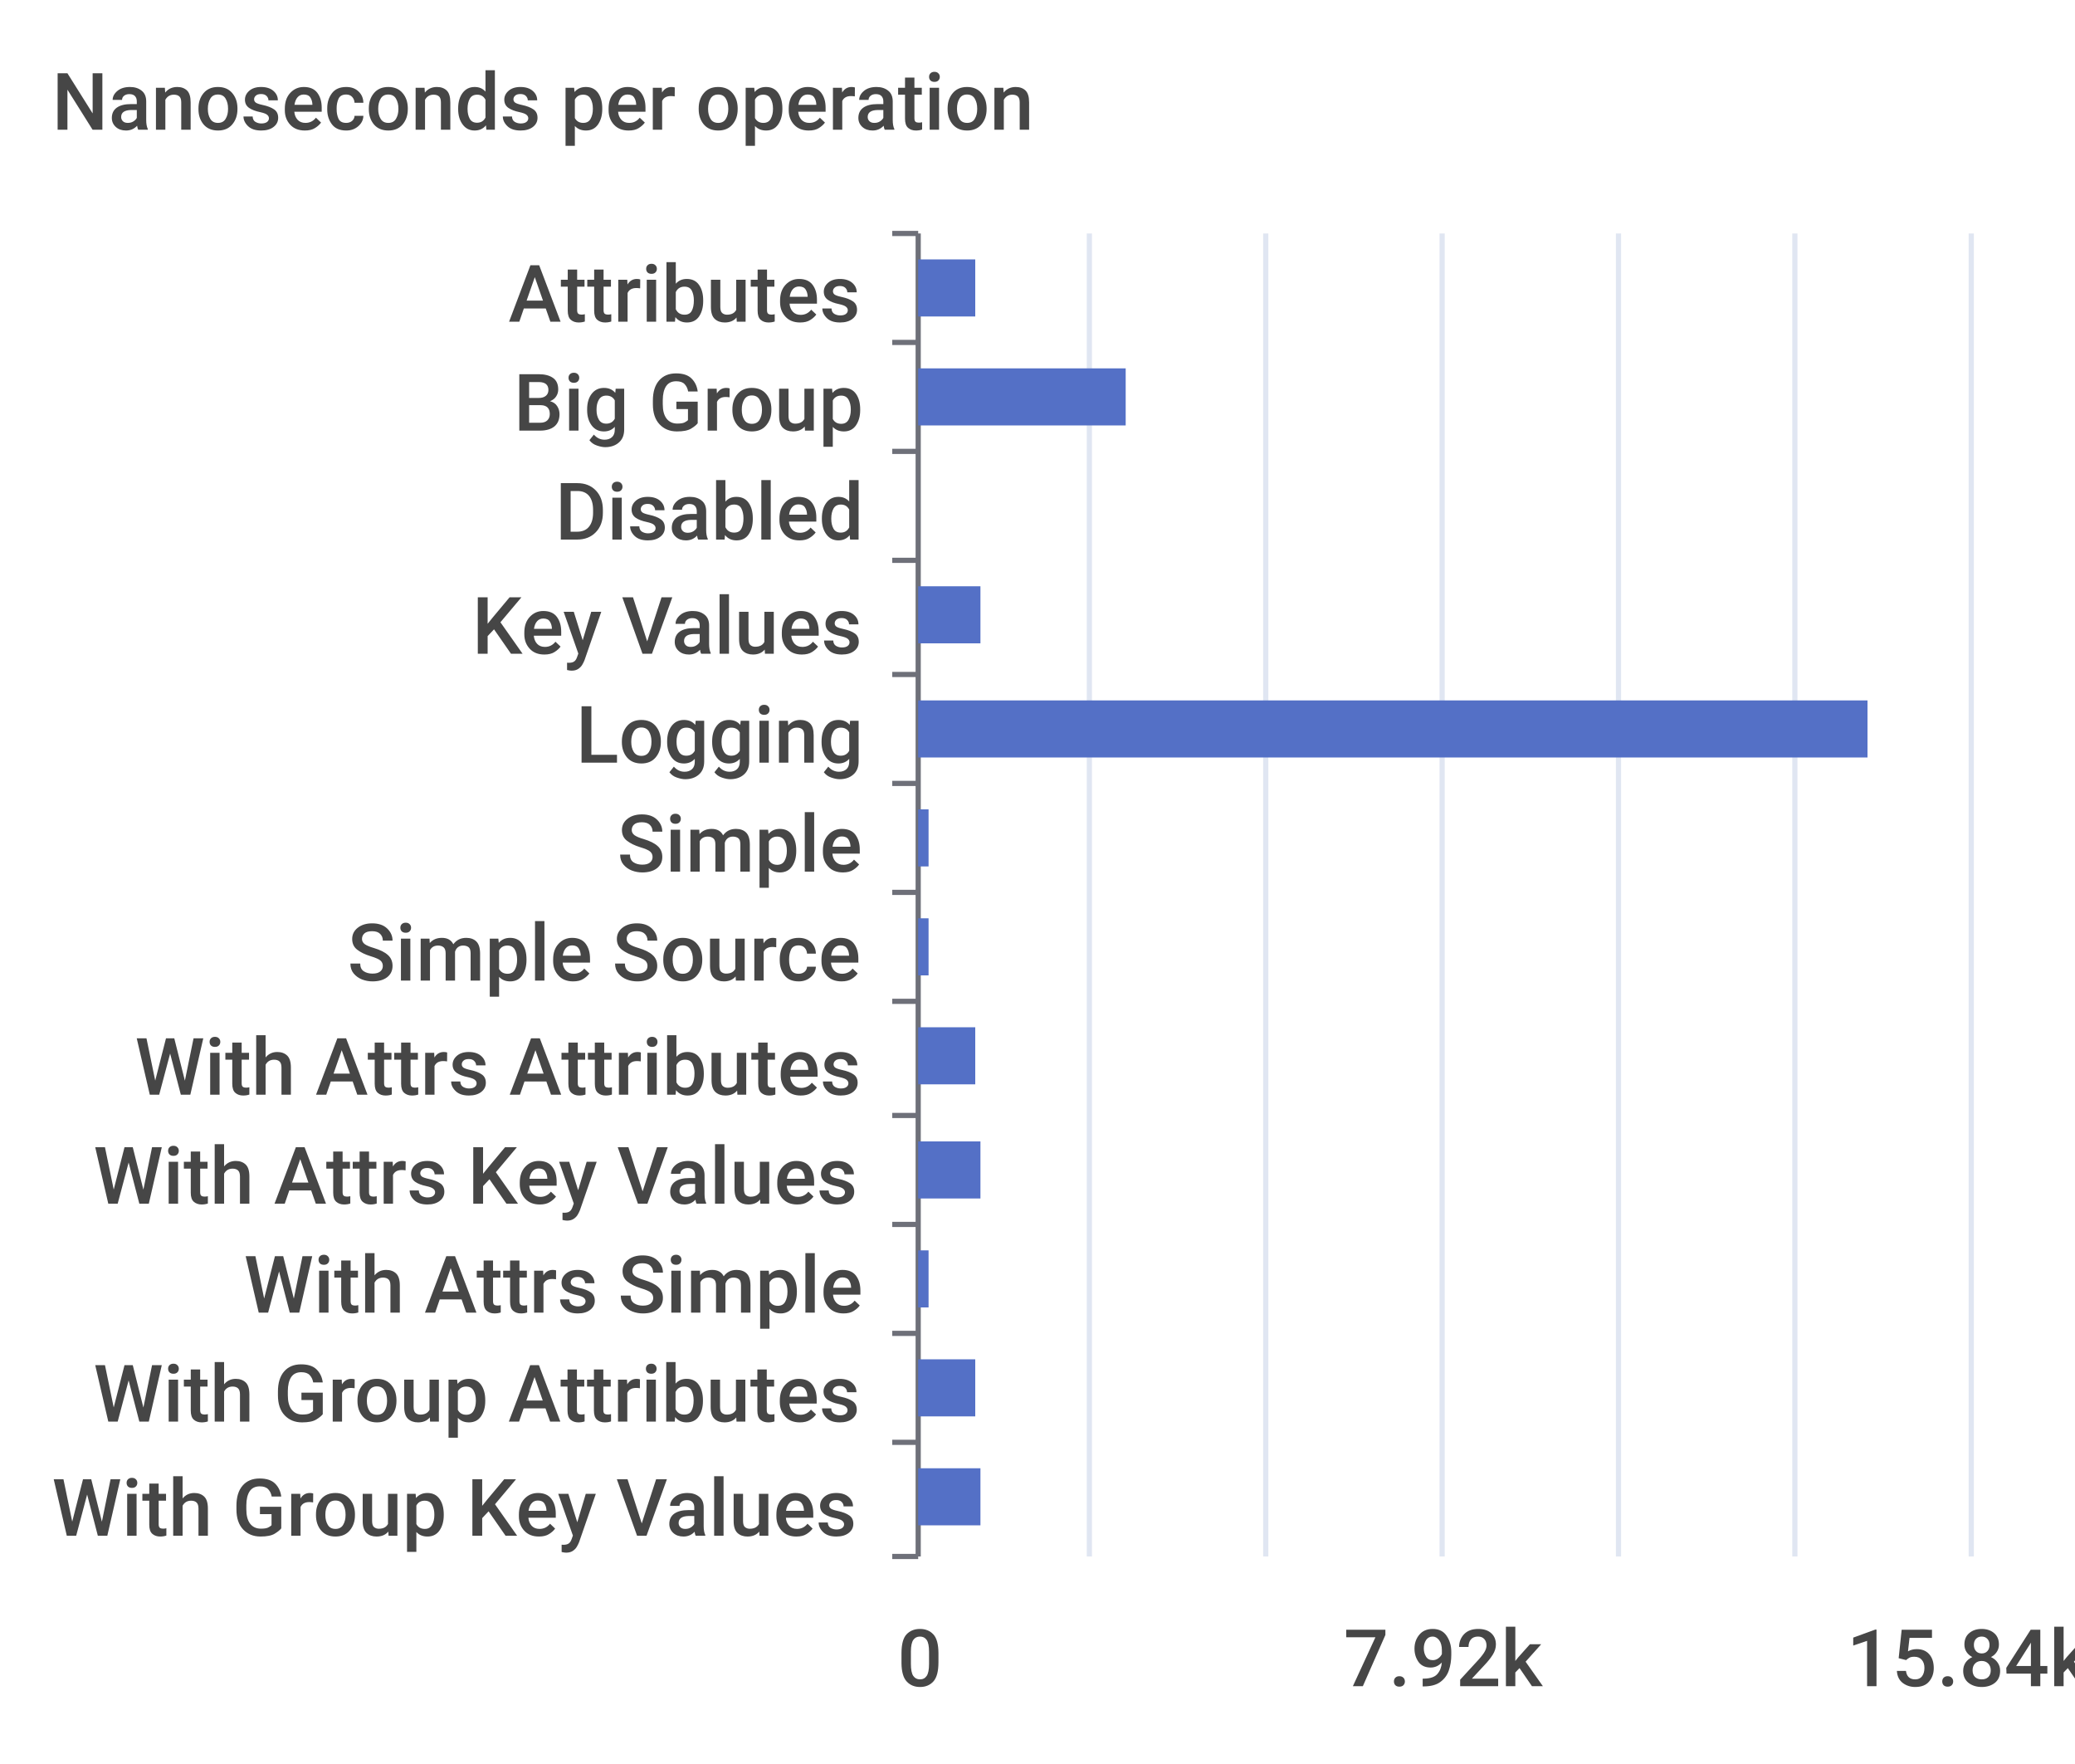
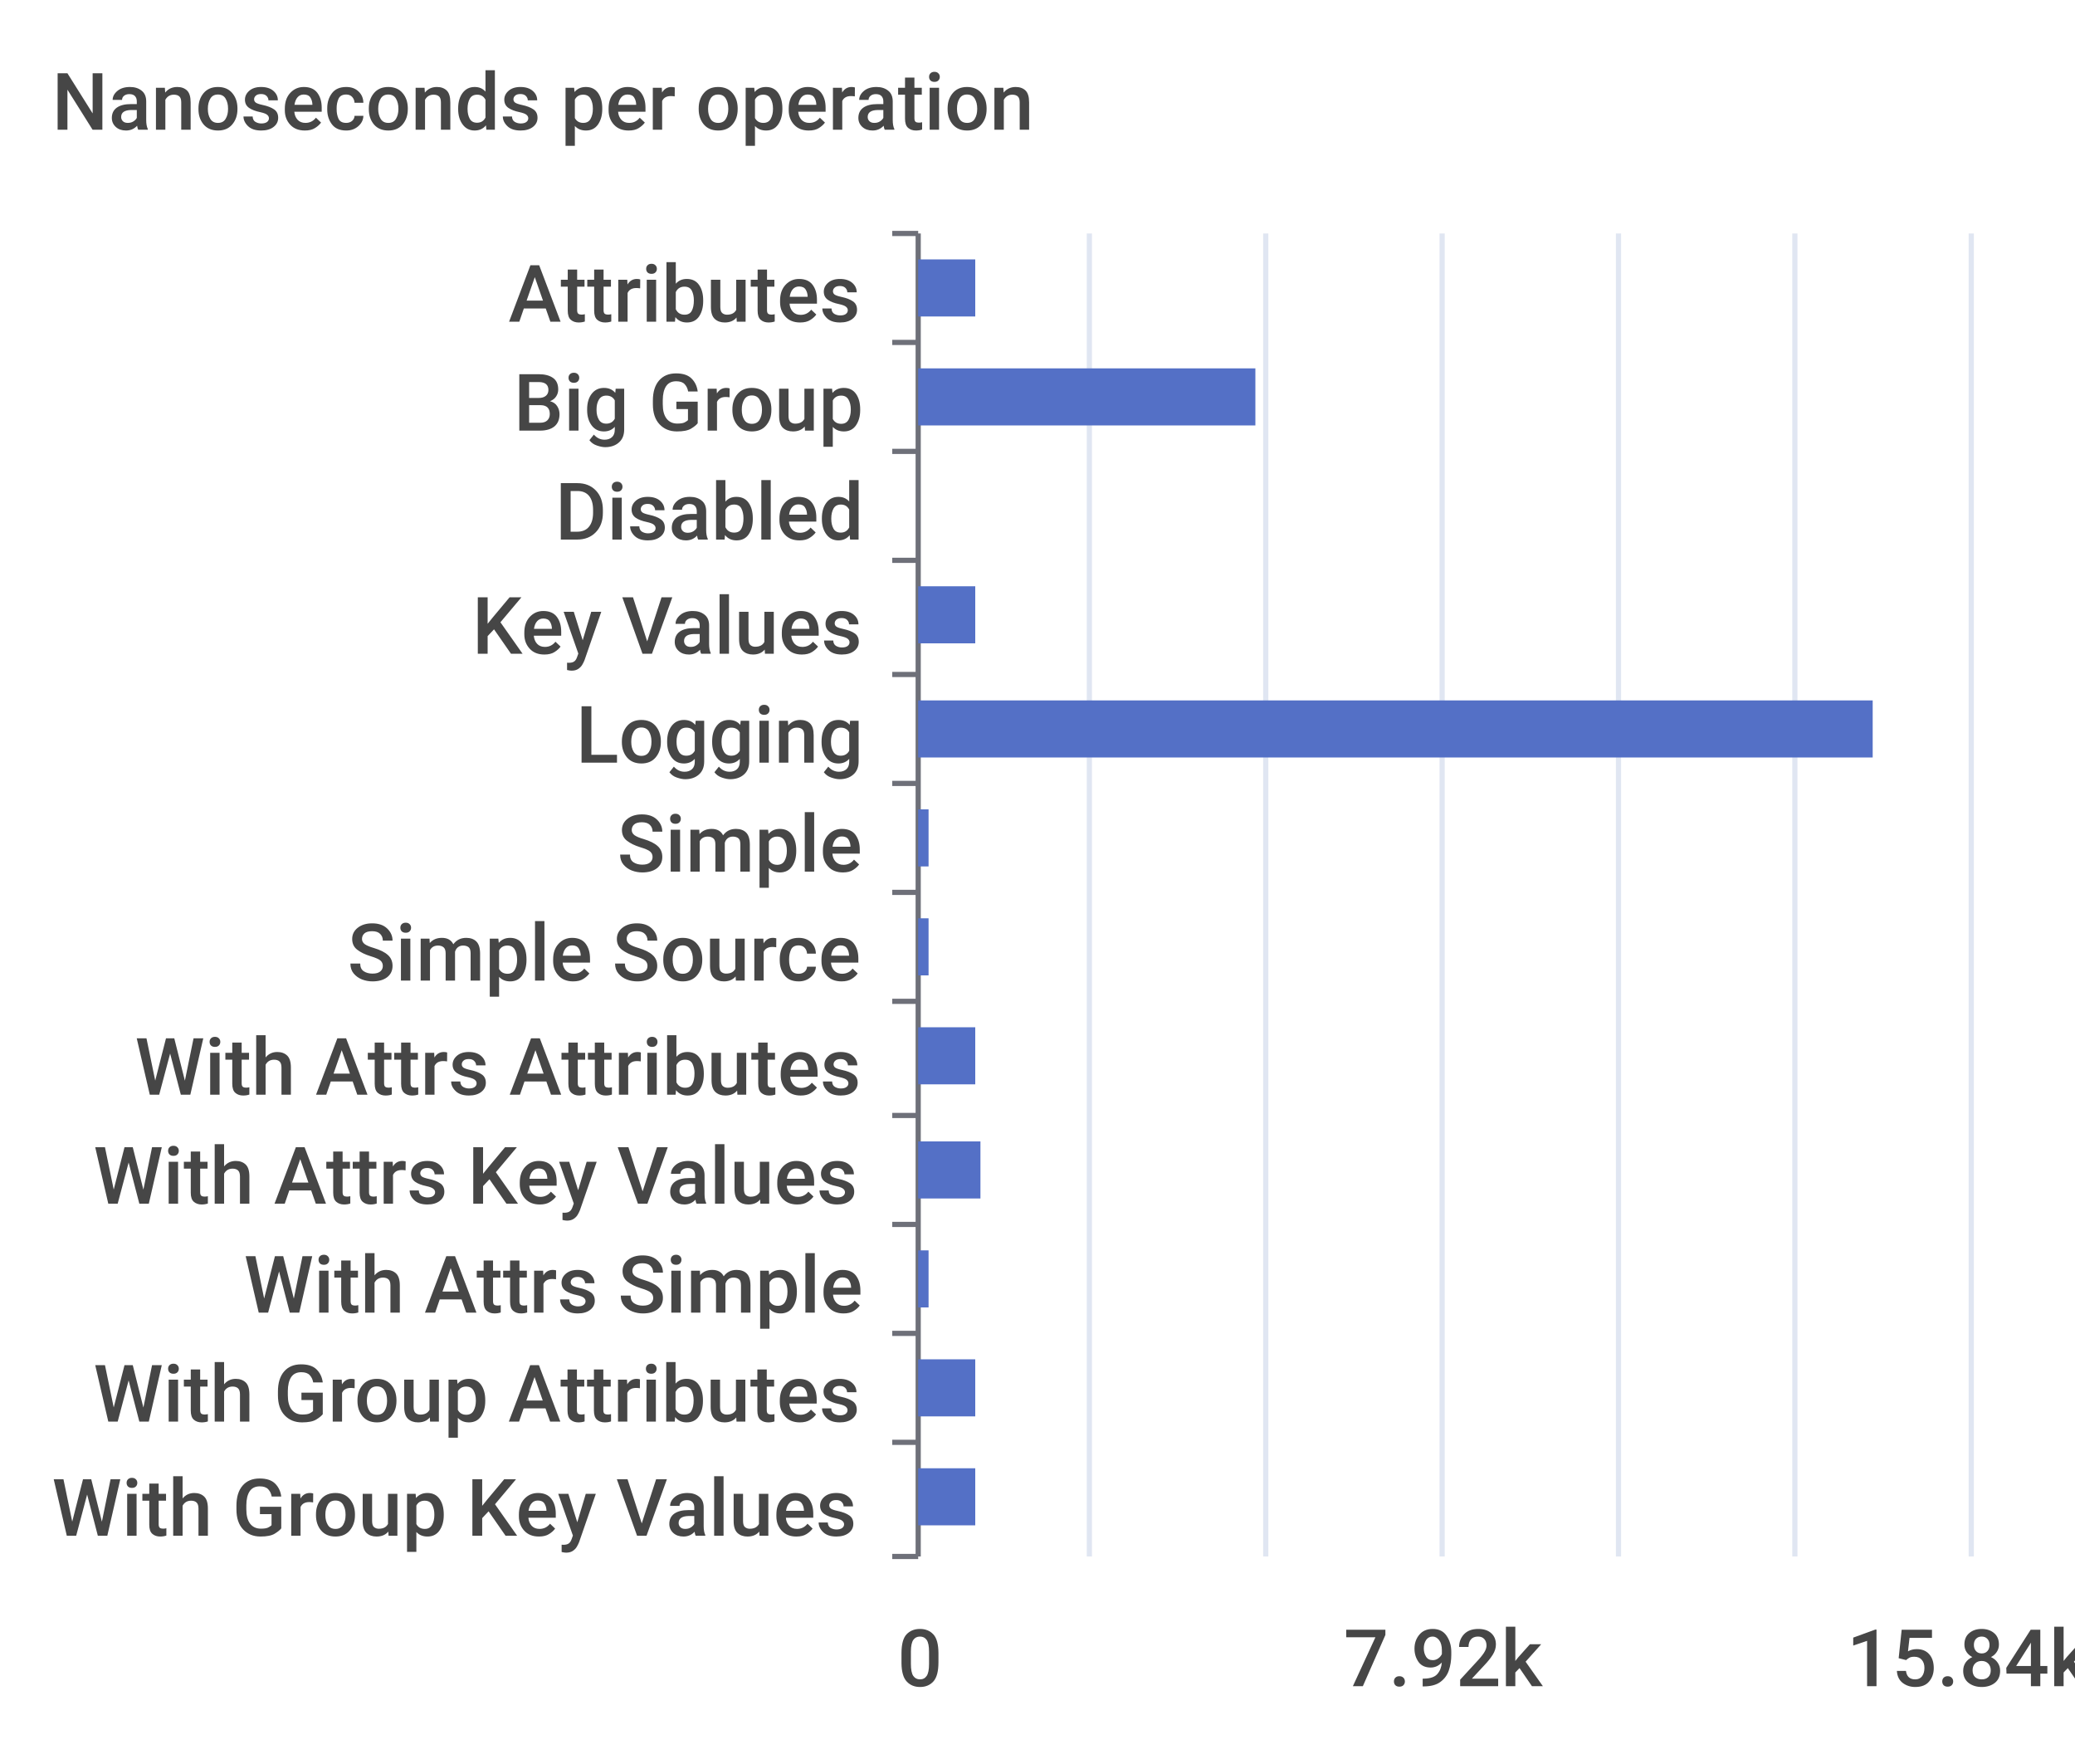
<svg xmlns="http://www.w3.org/2000/svg" width="400" height="340">\n<path d="M 0 0 L 400 0 L 400 340 L 0 340 L 0 0" style="stroke-width:0;stroke:none;fill:rgba(255,255,255,1.0)" />
  <text x="10" y="25" style="stroke-width:0;stroke:none;fill:rgba(70,70,70,1.0);font-size:15.3px;font-family:'Roboto Medium',sans-serif">Nanoseconds per operation</text>
  <path d="M 172 45 L 177 45" style="stroke-width:1;stroke:rgba(110,112,121,1.0);fill:none" />
  <path d="M 172 66 L 177 66" style="stroke-width:1;stroke:rgba(110,112,121,1.0);fill:none" />
  <path d="M 172 87 L 177 87" style="stroke-width:1;stroke:rgba(110,112,121,1.0);fill:none" />
  <path d="M 172 108 L 177 108" style="stroke-width:1;stroke:rgba(110,112,121,1.0);fill:none" />
  <path d="M 172 130 L 177 130" style="stroke-width:1;stroke:rgba(110,112,121,1.0);fill:none" />
  <path d="M 172 151 L 177 151" style="stroke-width:1;stroke:rgba(110,112,121,1.0);fill:none" />
  <path d="M 172 172 L 177 172" style="stroke-width:1;stroke:rgba(110,112,121,1.0);fill:none" />
  <path d="M 172 193 L 177 193" style="stroke-width:1;stroke:rgba(110,112,121,1.0);fill:none" />
  <path d="M 172 215 L 177 215" style="stroke-width:1;stroke:rgba(110,112,121,1.0);fill:none" />
  <path d="M 172 236 L 177 236" style="stroke-width:1;stroke:rgba(110,112,121,1.0);fill:none" />
  <path d="M 172 257 L 177 257" style="stroke-width:1;stroke:rgba(110,112,121,1.0);fill:none" />
  <path d="M 172 278 L 177 278" style="stroke-width:1;stroke:rgba(110,112,121,1.0);fill:none" />
  <path d="M 172 300 L 177 300" style="stroke-width:1;stroke:rgba(110,112,121,1.0);fill:none" />
  <path d="M 177 45 L 177 300" style="stroke-width:1;stroke:rgba(110,112,121,1.0);fill:none" />
  <text x="98" y="62" style="stroke-width:0;stroke:none;fill:rgba(70,70,70,1.0);font-size:15.3px;font-family:'Roboto Medium',sans-serif">Attributes</text>
  <text x="99" y="83" style="stroke-width:0;stroke:none;fill:rgba(70,70,70,1.0);font-size:15.3px;font-family:'Roboto Medium',sans-serif">Big Group</text>
  <text x="107" y="104" style="stroke-width:0;stroke:none;fill:rgba(70,70,70,1.0);font-size:15.3px;font-family:'Roboto Medium',sans-serif">Disabled</text>
  <text x="91" y="126" style="stroke-width:0;stroke:none;fill:rgba(70,70,70,1.0);font-size:15.3px;font-family:'Roboto Medium',sans-serif">Key Values</text>
  <text x="111" y="147" style="stroke-width:0;stroke:none;fill:rgba(70,70,70,1.0);font-size:15.3px;font-family:'Roboto Medium',sans-serif">Logging</text>
  <text x="119" y="168" style="stroke-width:0;stroke:none;fill:rgba(70,70,70,1.0);font-size:15.3px;font-family:'Roboto Medium',sans-serif">Simple</text>
  <text x="67" y="189" style="stroke-width:0;stroke:none;fill:rgba(70,70,70,1.0);font-size:15.3px;font-family:'Roboto Medium',sans-serif">Simple Source</text>
  <text x="26" y="211" style="stroke-width:0;stroke:none;fill:rgba(70,70,70,1.0);font-size:15.3px;font-family:'Roboto Medium',sans-serif">With Attrs Attributes</text>
  <text x="18" y="232" style="stroke-width:0;stroke:none;fill:rgba(70,70,70,1.0);font-size:15.3px;font-family:'Roboto Medium',sans-serif">With Attrs Key Values</text>
  <text x="47" y="253" style="stroke-width:0;stroke:none;fill:rgba(70,70,70,1.0);font-size:15.3px;font-family:'Roboto Medium',sans-serif">With Attrs Simple</text>
  <text x="18" y="274" style="stroke-width:0;stroke:none;fill:rgba(70,70,70,1.0);font-size:15.3px;font-family:'Roboto Medium',sans-serif">With Group Attributes</text>
  <text x="10" y="296" style="stroke-width:0;stroke:none;fill:rgba(70,70,70,1.0);font-size:15.3px;font-family:'Roboto Medium',sans-serif">With Group Key Values</text>
  <text x="173" y="325" style="stroke-width:0;stroke:none;fill:rgba(70,70,70,1.0);font-size:15.3px;font-family:'Roboto Medium',sans-serif">0</text>
  <text x="259" y="325" style="stroke-width:0;stroke:none;fill:rgba(70,70,70,1.0);font-size:15.3px;font-family:'Roboto Medium',sans-serif">7.92k</text>
  <text x="356" y="325" style="stroke-width:0;stroke:none;fill:rgba(70,70,70,1.0);font-size:15.3px;font-family:'Roboto Medium',sans-serif">15.84k</text>
  <path d="M 210 45 L 210 300" style="stroke-width:1;stroke:rgba(224,230,242,1.0);fill:none" />
  <path d="M 244 45 L 244 300" style="stroke-width:1;stroke:rgba(224,230,242,1.0);fill:none" />
  <path d="M 278 45 L 278 300" style="stroke-width:1;stroke:rgba(224,230,242,1.0);fill:none" />
  <path d="M 312 45 L 312 300" style="stroke-width:1;stroke:rgba(224,230,242,1.0);fill:none" />
  <path d="M 346 45 L 346 300" style="stroke-width:1;stroke:rgba(224,230,242,1.0);fill:none" />
  <path d="M 380 45 L 380 300" style="stroke-width:1;stroke:rgba(224,230,242,1.0);fill:none" />
-   <path d="M 177 283 L 189 283 L 189 294 L 177 294 L 177 283" style="stroke-width:0;stroke:none;fill:rgba(84,112,198,1.0)" />
+   <path d="M 177 283 L 188 283 L 188 294 L 177 294 L 177 283" style="stroke-width:0;stroke:none;fill:rgba(84,112,198,1.0)" />
  <path d="M 177 262 L 188 262 L 188 273 L 177 273 L 177 262" style="stroke-width:0;stroke:none;fill:rgba(84,112,198,1.0)" />
  <path d="M 177 241 L 179 241 L 179 252 L 177 252 L 177 241" style="stroke-width:0;stroke:none;fill:rgba(84,112,198,1.0)" />
  <path d="M 177 220 L 189 220 L 189 231 L 177 231 L 177 220" style="stroke-width:0;stroke:none;fill:rgba(84,112,198,1.0)" />
  <path d="M 177 198 L 188 198 L 188 209 L 177 209 L 177 198" style="stroke-width:0;stroke:none;fill:rgba(84,112,198,1.0)" />
  <path d="M 177 177 L 179 177 L 179 188 L 177 188 L 177 177" style="stroke-width:0;stroke:none;fill:rgba(84,112,198,1.0)" />
  <path d="M 177 156 L 179 156 L 179 167 L 177 167 L 177 156" style="stroke-width:0;stroke:none;fill:rgba(84,112,198,1.0)" />
-   <path d="M 177 135 L 360 135 L 360 146 L 177 146 L 177 135" style="stroke-width:0;stroke:none;fill:rgba(84,112,198,1.0)" />
-   <path d="M 177 113 L 189 113 L 189 124 L 177 124 L 177 113" style="stroke-width:0;stroke:none;fill:rgba(84,112,198,1.0)" />
+   <path d="M 177 135 L 361 135 L 361 146 L 177 146 L 177 135" style="stroke-width:0;stroke:none;fill:rgba(84,112,198,1.0)" />
+   <path d="M 177 113 L 188 113 L 188 124 L 177 124 L 177 113" style="stroke-width:0;stroke:none;fill:rgba(84,112,198,1.0)" />
  <path d="M 177 92 L 177 92 L 177 103 L 177 103 L 177 92" style="stroke-width:0;stroke:none;fill:rgba(84,112,198,1.0)" />
-   <path d="M 177 71 L 217 71 L 217 82 L 177 82 L 177 71" style="stroke-width:0;stroke:none;fill:rgba(84,112,198,1.0)" />
+   <path d="M 177 71 L 242 71 L 242 82 L 177 82 L 177 71" style="stroke-width:0;stroke:none;fill:rgba(84,112,198,1.0)" />
  <path d="M 177 50 L 188 50 L 188 61 L 177 61 L 177 50" style="stroke-width:0;stroke:none;fill:rgba(84,112,198,1.0)" />
</svg>
